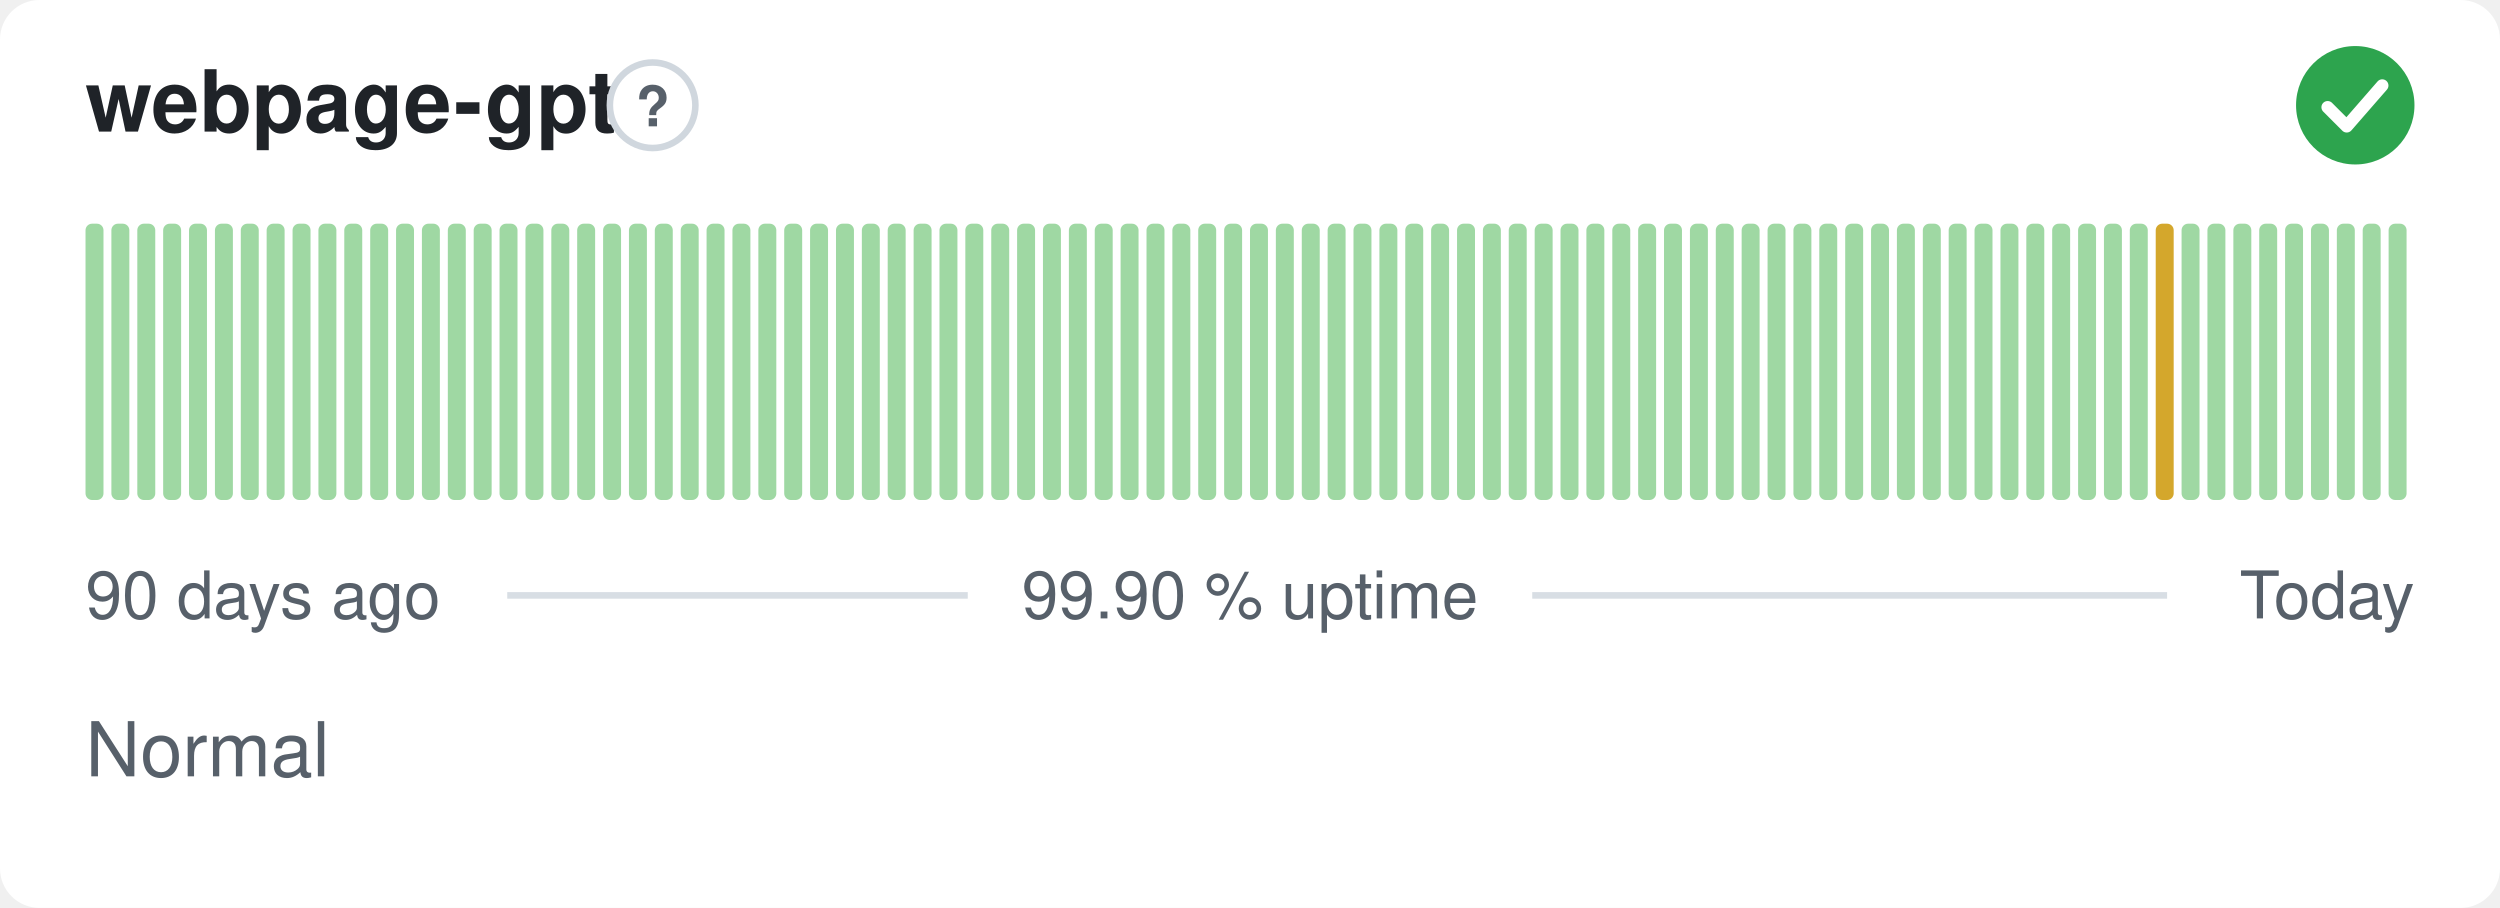
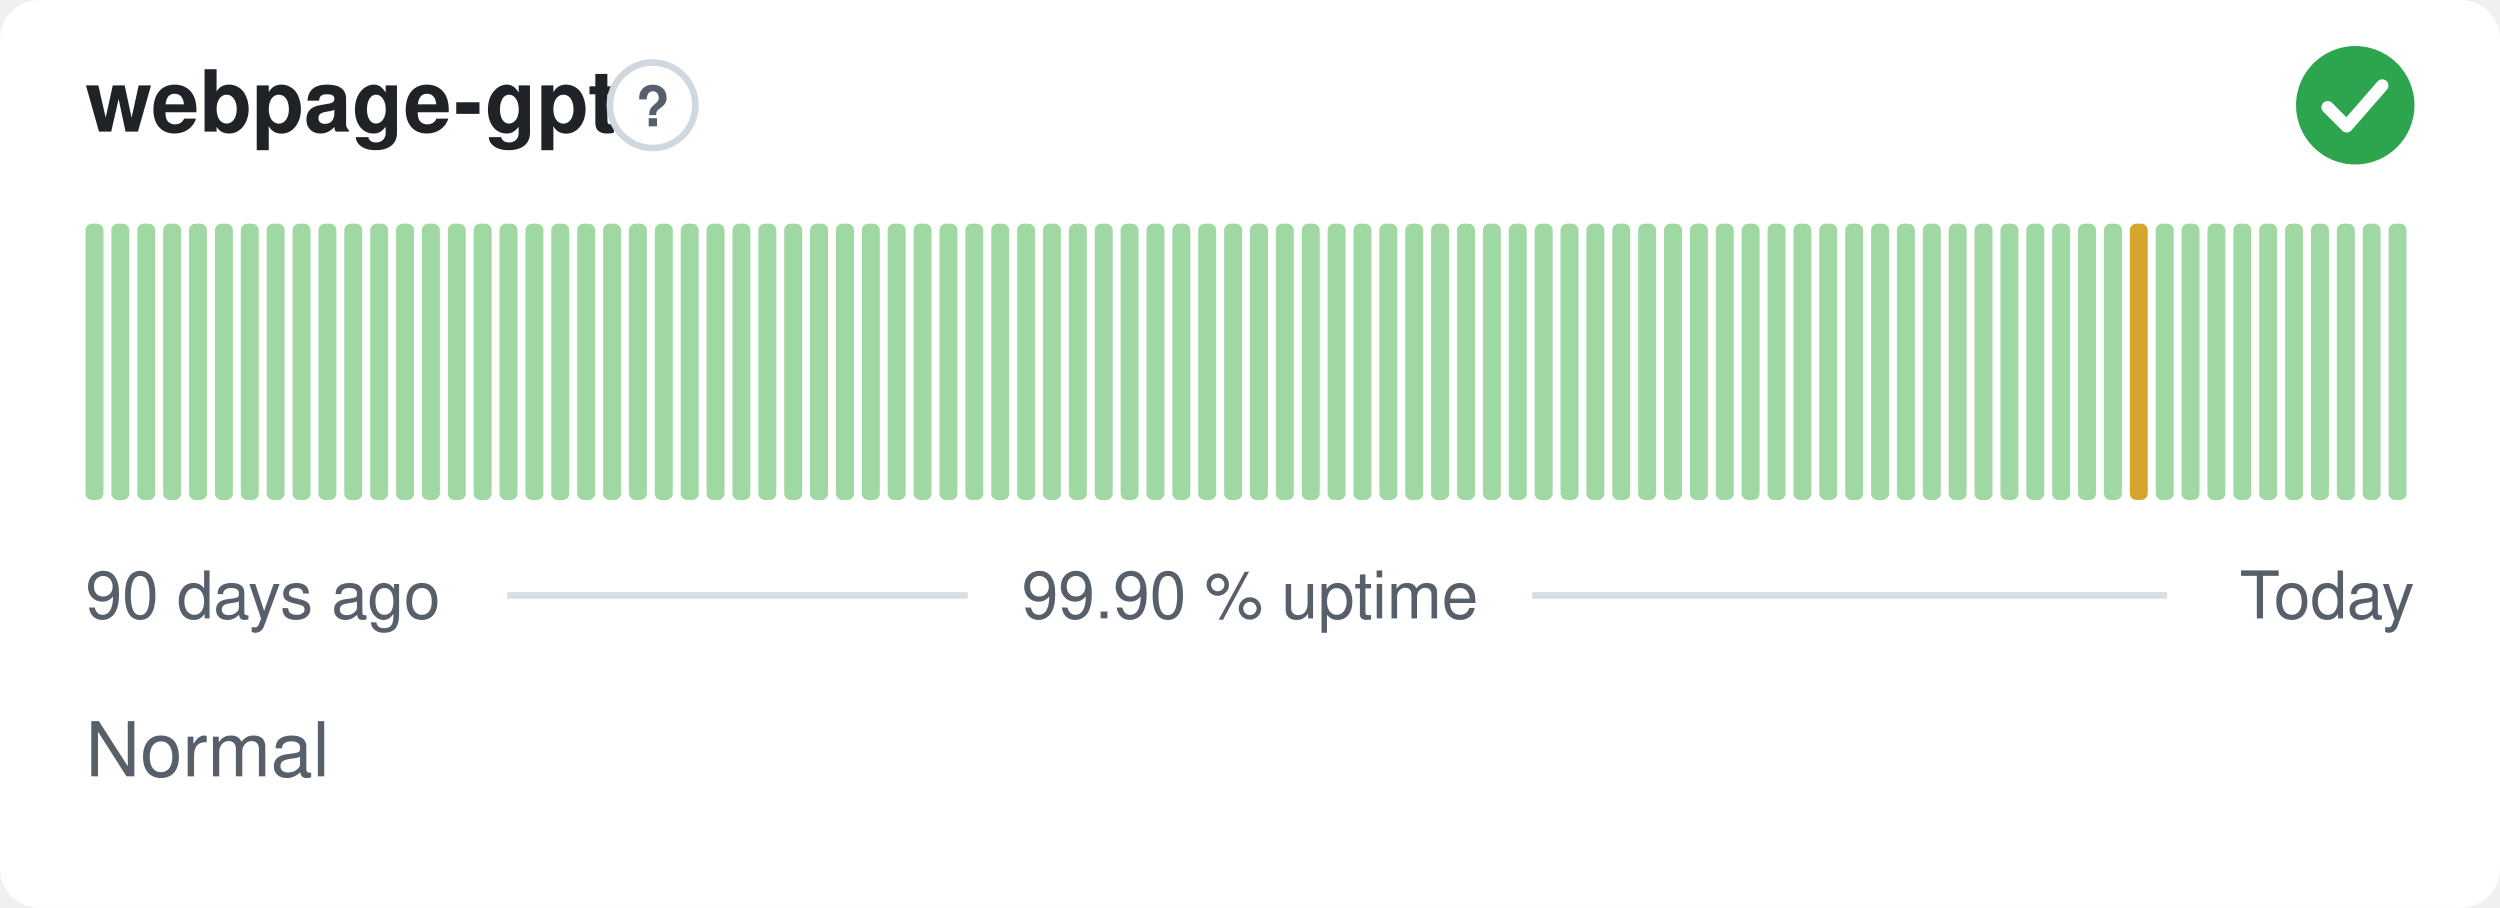
<svg xmlns="http://www.w3.org/2000/svg" width="380" height="138" viewBox="0 0 380 138" role="img" aria-label="webpage-gpt: Normal, 99.90 % uptime over the last 90 days" font-family="-apple-system,BlinkMacSystemFont,'Segoe UI',Helvetica,Arial,sans-serif">
  <style>
    @media (prefers-color-scheme: dark) {
      .bg { fill: #0d1117 }
      .title { fill: #e6edf3 }
      .muted { fill: #8b949e }
      .hint { stroke: #30363d }
      .rule { stroke: #30363d }
      .nodata { fill: #21262d }
    }
  </style>
  <rect class="bg" width="380" height="138" rx="6" fill="#ffffff" />
  <text class="title" x="13" y="20" font-size="13" font-weight="600" fill="#1f2328">webpage-gpt</text>
  <circle class="hint" cx="99.2" cy="16" r="6.5" fill="none" stroke="#d0d7de" stroke-width="1" />
  <text class="muted" x="99.2" y="19.2" text-anchor="middle" font-size="8.5" font-weight="700" fill="#57606a">?</text>
  <circle cx="358" cy="16" r="9" fill="#2da44e" />
  <path d="M353.80 16.30l2.90 2.90 5.40 -6.20" fill="none" stroke="#fff" stroke-width="1.89" stroke-linecap="round" stroke-linejoin="round" />
  <rect x="13.00" y="34.00" width="2.73" height="42.00" rx="1" fill="#9fd8a3" />
  <rect x="16.93" y="34.00" width="2.73" height="42.00" rx="1" fill="#9fd8a3" />
  <rect x="20.87" y="34.00" width="2.73" height="42.00" rx="1" fill="#9fd8a3" />
  <rect x="24.80" y="34.00" width="2.73" height="42.00" rx="1" fill="#9fd8a3" />
  <rect x="28.73" y="34.00" width="2.73" height="42.00" rx="1" fill="#9fd8a3" />
  <rect x="32.67" y="34.00" width="2.73" height="42.00" rx="1" fill="#9fd8a3" />
  <rect x="36.60" y="34.00" width="2.73" height="42.00" rx="1" fill="#9fd8a3" />
  <rect x="40.53" y="34.00" width="2.73" height="42.00" rx="1" fill="#9fd8a3" />
  <rect x="44.47" y="34.00" width="2.73" height="42.00" rx="1" fill="#9fd8a3" />
  <rect x="48.40" y="34.00" width="2.73" height="42.00" rx="1" fill="#9fd8a3" />
  <rect x="52.33" y="34.00" width="2.73" height="42.00" rx="1" fill="#9fd8a3" />
  <rect x="56.27" y="34.00" width="2.73" height="42.00" rx="1" fill="#9fd8a3" />
  <rect x="60.20" y="34.00" width="2.73" height="42.00" rx="1" fill="#9fd8a3" />
  <rect x="64.13" y="34.00" width="2.73" height="42.00" rx="1" fill="#9fd8a3" />
  <rect x="68.07" y="34.00" width="2.73" height="42.00" rx="1" fill="#9fd8a3" />
  <rect x="72.00" y="34.00" width="2.73" height="42.00" rx="1" fill="#9fd8a3" />
  <rect x="75.93" y="34.00" width="2.73" height="42.00" rx="1" fill="#9fd8a3" />
  <rect x="79.87" y="34.00" width="2.73" height="42.00" rx="1" fill="#9fd8a3" />
  <rect x="83.80" y="34.00" width="2.73" height="42.00" rx="1" fill="#9fd8a3" />
  <rect x="87.73" y="34.00" width="2.73" height="42.00" rx="1" fill="#9fd8a3" />
  <rect x="91.67" y="34.00" width="2.73" height="42.00" rx="1" fill="#9fd8a3" />
  <rect x="95.60" y="34.00" width="2.73" height="42.00" rx="1" fill="#9fd8a3" />
  <rect x="99.53" y="34.00" width="2.73" height="42.00" rx="1" fill="#9fd8a3" />
  <rect x="103.47" y="34.00" width="2.73" height="42.00" rx="1" fill="#9fd8a3" />
  <rect x="107.40" y="34.00" width="2.73" height="42.00" rx="1" fill="#9fd8a3" />
  <rect x="111.33" y="34.00" width="2.73" height="42.00" rx="1" fill="#9fd8a3" />
  <rect x="115.27" y="34.00" width="2.73" height="42.00" rx="1" fill="#9fd8a3" />
  <rect x="119.20" y="34.00" width="2.73" height="42.00" rx="1" fill="#9fd8a3" />
  <rect x="123.13" y="34.00" width="2.73" height="42.00" rx="1" fill="#9fd8a3" />
  <rect x="127.07" y="34.00" width="2.73" height="42.00" rx="1" fill="#9fd8a3" />
  <rect x="131.00" y="34.00" width="2.73" height="42.00" rx="1" fill="#9fd8a3" />
  <rect x="134.93" y="34.00" width="2.73" height="42.00" rx="1" fill="#9fd8a3" />
  <rect x="138.87" y="34.00" width="2.73" height="42.00" rx="1" fill="#9fd8a3" />
  <rect x="142.80" y="34.00" width="2.73" height="42.00" rx="1" fill="#9fd8a3" />
  <rect x="146.73" y="34.00" width="2.73" height="42.00" rx="1" fill="#9fd8a3" />
  <rect x="150.67" y="34.00" width="2.73" height="42.00" rx="1" fill="#9fd8a3" />
  <rect x="154.60" y="34.00" width="2.73" height="42.00" rx="1" fill="#9fd8a3" />
  <rect x="158.53" y="34.00" width="2.73" height="42.00" rx="1" fill="#9fd8a3" />
  <rect x="162.47" y="34.00" width="2.73" height="42.00" rx="1" fill="#9fd8a3" />
  <rect x="166.40" y="34.00" width="2.73" height="42.00" rx="1" fill="#9fd8a3" />
  <rect x="170.33" y="34.00" width="2.73" height="42.00" rx="1" fill="#9fd8a3" />
  <rect x="174.27" y="34.00" width="2.73" height="42.00" rx="1" fill="#9fd8a3" />
  <rect x="178.20" y="34.00" width="2.73" height="42.00" rx="1" fill="#9fd8a3" />
  <rect x="182.13" y="34.00" width="2.73" height="42.00" rx="1" fill="#9fd8a3" />
  <rect x="186.07" y="34.00" width="2.73" height="42.00" rx="1" fill="#9fd8a3" />
  <rect x="190.00" y="34.00" width="2.73" height="42.00" rx="1" fill="#9fd8a3" />
  <rect x="193.93" y="34.00" width="2.73" height="42.00" rx="1" fill="#9fd8a3" />
  <rect x="197.87" y="34.00" width="2.73" height="42.00" rx="1" fill="#9fd8a3" />
  <rect x="201.80" y="34.00" width="2.73" height="42.00" rx="1" fill="#9fd8a3" />
  <rect x="205.73" y="34.00" width="2.73" height="42.00" rx="1" fill="#9fd8a3" />
  <rect x="209.67" y="34.00" width="2.73" height="42.00" rx="1" fill="#9fd8a3" />
  <rect x="213.60" y="34.00" width="2.73" height="42.00" rx="1" fill="#9fd8a3" />
  <rect x="217.53" y="34.00" width="2.73" height="42.00" rx="1" fill="#9fd8a3" />
  <rect x="221.47" y="34.00" width="2.73" height="42.00" rx="1" fill="#9fd8a3" />
  <rect x="225.40" y="34.00" width="2.73" height="42.00" rx="1" fill="#9fd8a3" />
  <rect x="229.33" y="34.00" width="2.73" height="42.00" rx="1" fill="#9fd8a3" />
  <rect x="233.27" y="34.00" width="2.73" height="42.00" rx="1" fill="#9fd8a3" />
  <rect x="237.20" y="34.00" width="2.73" height="42.00" rx="1" fill="#9fd8a3" />
  <rect x="241.13" y="34.00" width="2.73" height="42.00" rx="1" fill="#9fd8a3" />
  <rect x="245.07" y="34.00" width="2.73" height="42.00" rx="1" fill="#9fd8a3" />
  <rect x="249.00" y="34.00" width="2.73" height="42.00" rx="1" fill="#9fd8a3" />
  <rect x="252.93" y="34.00" width="2.73" height="42.00" rx="1" fill="#9fd8a3" />
  <rect x="256.87" y="34.00" width="2.73" height="42.00" rx="1" fill="#9fd8a3" />
  <rect x="260.80" y="34.00" width="2.73" height="42.00" rx="1" fill="#9fd8a3" />
  <rect x="264.73" y="34.00" width="2.73" height="42.00" rx="1" fill="#9fd8a3" />
  <rect x="268.67" y="34.00" width="2.73" height="42.00" rx="1" fill="#9fd8a3" />
  <rect x="272.60" y="34.00" width="2.73" height="42.00" rx="1" fill="#9fd8a3" />
  <rect x="276.53" y="34.00" width="2.73" height="42.00" rx="1" fill="#9fd8a3" />
  <rect x="280.47" y="34.00" width="2.73" height="42.00" rx="1" fill="#9fd8a3" />
  <rect x="284.40" y="34.00" width="2.73" height="42.00" rx="1" fill="#9fd8a3" />
  <rect x="288.33" y="34.00" width="2.73" height="42.00" rx="1" fill="#9fd8a3" />
  <rect x="292.27" y="34.00" width="2.73" height="42.00" rx="1" fill="#9fd8a3" />
  <rect x="296.20" y="34.00" width="2.73" height="42.00" rx="1" fill="#9fd8a3" />
  <rect x="300.13" y="34.00" width="2.73" height="42.00" rx="1" fill="#9fd8a3" />
  <rect x="304.07" y="34.00" width="2.73" height="42.00" rx="1" fill="#9fd8a3" />
  <rect x="308.00" y="34.00" width="2.73" height="42.00" rx="1" fill="#9fd8a3" />
  <rect x="311.93" y="34.00" width="2.73" height="42.00" rx="1" fill="#9fd8a3" />
  <rect x="315.87" y="34.00" width="2.73" height="42.00" rx="1" fill="#9fd8a3" />
  <rect x="319.80" y="34.00" width="2.73" height="42.00" rx="1" fill="#9fd8a3" />
-   <rect x="323.73" y="34.00" width="2.73" height="42.00" rx="1" fill="#9fd8a3" />
-   <rect x="327.67" y="34.00" width="2.73" height="42.00" rx="1" fill="#d4a72c" />
+   <rect x="323.73" y="34.00" width="2.73" height="42.00" rx="1" fill="#d4a72c" />
+   <rect x="327.67" y="34.00" width="2.73" height="42.00" rx="1" fill="#9fd8a3" />
  <rect x="331.60" y="34.00" width="2.73" height="42.00" rx="1" fill="#9fd8a3" />
  <rect x="335.53" y="34.00" width="2.73" height="42.00" rx="1" fill="#9fd8a3" />
  <rect x="339.47" y="34.00" width="2.73" height="42.00" rx="1" fill="#9fd8a3" />
  <rect x="343.40" y="34.00" width="2.73" height="42.00" rx="1" fill="#9fd8a3" />
  <rect x="347.33" y="34.00" width="2.73" height="42.00" rx="1" fill="#9fd8a3" />
  <rect x="351.27" y="34.00" width="2.73" height="42.00" rx="1" fill="#9fd8a3" />
  <rect x="355.20" y="34.00" width="2.73" height="42.00" rx="1" fill="#9fd8a3" />
  <rect x="359.13" y="34.00" width="2.73" height="42.00" rx="1" fill="#9fd8a3" />
  <rect x="363.07" y="34.00" width="2.73" height="42.00" rx="1" fill="#9fd8a3" />
  <text class="muted" x="13" y="94" font-size="10" fill="#57606a">90 days ago</text>
  <text class="muted" x="190" y="94" text-anchor="middle" font-size="10" fill="#57606a">99.90 % uptime</text>
  <text class="muted" x="367" y="94" text-anchor="end" font-size="10" fill="#57606a">Today</text>
  <line class="rule" x1="77.1" y1="90.5" x2="147.1" y2="90.5" stroke="#d8dee4" stroke-width="1" />
  <line class="rule" x1="232.9" y1="90.5" x2="329.4" y2="90.5" stroke="#d8dee4" stroke-width="1" />
  <text class="muted" x="13" y="118" font-size="11.5" fill="#57606a">Normal</text>
</svg>
